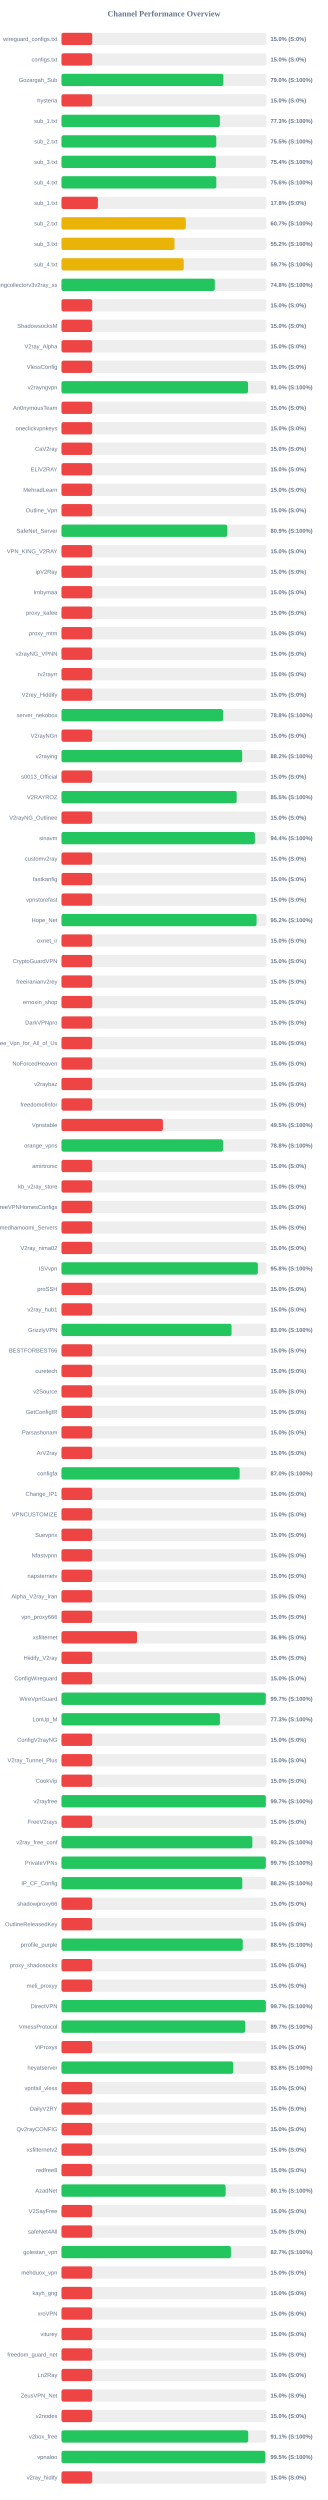
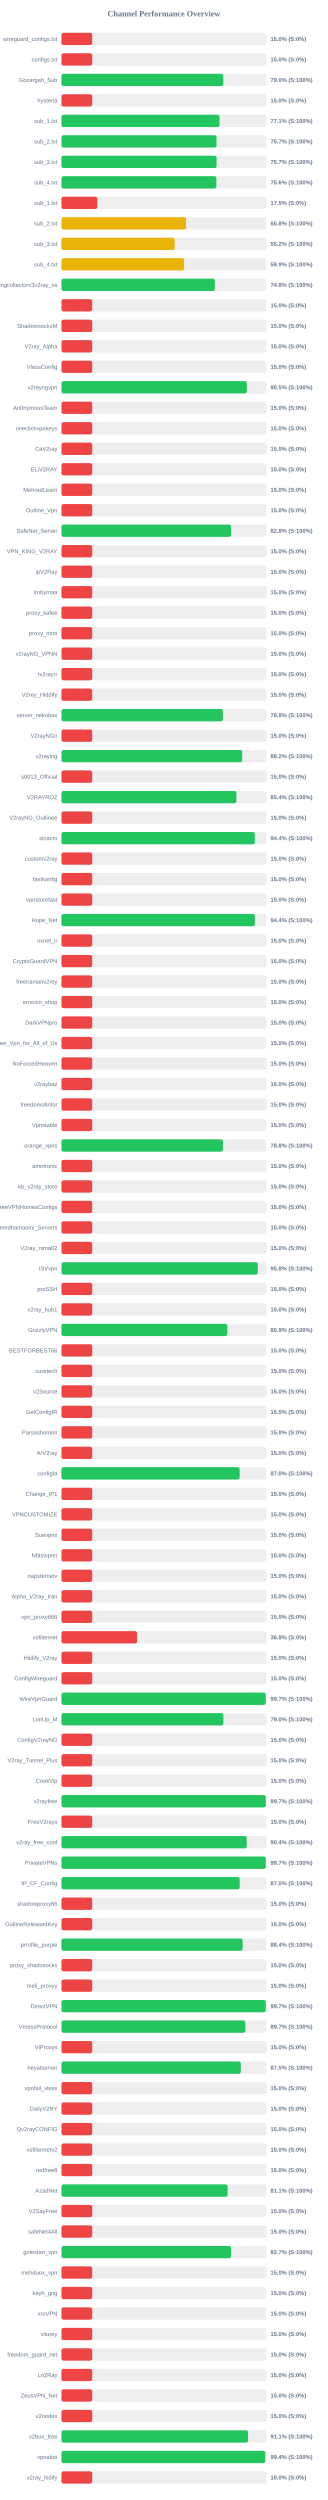
<svg xmlns="http://www.w3.org/2000/svg" width="800" height="6100" version="1.1">
  <style>
        .row { font: 14px Arial; fill: #64748b; }
        .score { font: bold 14px Arial; fill: #64748b; }
    </style>
  <text x="400" y="40" text-anchor="middle" font-size="20px" font-weight="bold" fill="#64748b">Channel Performance Overview</text>
  <rect x="150" y="80" width="500" height="30" fill="#eee" rx="5" />
  <rect x="150" y="80" width="75.0" height="30" fill="#ef4444" rx="5" />
  <text x="140" y="100" text-anchor="end" class="row">wireguard_configs.txt</text>
  <text x="660" y="100" text-anchor="start" class="score">15.0% (S:0%)</text>
  <rect x="150" y="130" width="500" height="30" fill="#eee" rx="5" />
  <rect x="150" y="130" width="75.0" height="30" fill="#ef4444" rx="5" />
  <text x="140" y="150" text-anchor="end" class="row">configs.txt</text>
  <text x="660" y="150" text-anchor="start" class="score">15.0% (S:0%)</text>
  <rect x="150" y="180" width="500" height="30" fill="#eee" rx="5" />
-   <rect x="150" y="180" width="395.0" height="30" fill="#22c55e" rx="5" />
+   <rect x="150" y="180" width="394.85" height="30" fill="#22c55e" rx="5" />
  <text x="140" y="200" text-anchor="end" class="row">Gozargah_Sub</text>
  <text x="660" y="200" text-anchor="start" class="score">79.0% (S:100%)</text>
  <rect x="150" y="230" width="500" height="30" fill="#eee" rx="5" />
  <rect x="150" y="230" width="75.0" height="30" fill="#ef4444" rx="5" />
  <text x="140" y="250" text-anchor="end" class="row">hysteria</text>
  <text x="660" y="250" text-anchor="start" class="score">15.0% (S:0%)</text>
  <rect x="150" y="280" width="500" height="30" fill="#eee" rx="5" />
-   <rect x="150" y="280" width="386.55" height="30" fill="#22c55e" rx="5" />
+   <rect x="150" y="280" width="385.55" height="30" fill="#22c55e" rx="5" />
  <text x="140" y="300" text-anchor="end" class="row">sub_1.txt</text>
-   <text x="660" y="300" text-anchor="start" class="score">77.3% (S:100%)</text>
+   <text x="660" y="300" text-anchor="start" class="score">77.1% (S:100%)</text>
  <rect x="150" y="330" width="500" height="30" fill="#eee" rx="5" />
-   <rect x="150" y="330" width="377.75" height="30" fill="#22c55e" rx="5" />
+   <rect x="150" y="330" width="378.25" height="30" fill="#22c55e" rx="5" />
  <text x="140" y="350" text-anchor="end" class="row">sub_2.txt</text>
-   <text x="660" y="350" text-anchor="start" class="score">75.5% (S:100%)</text>
+   <text x="660" y="350" text-anchor="start" class="score">75.7% (S:100%)</text>
  <rect x="150" y="380" width="500" height="30" fill="#eee" rx="5" />
-   <rect x="150" y="380" width="376.8" height="30" fill="#22c55e" rx="5" />
+   <rect x="150" y="380" width="378.45" height="30" fill="#22c55e" rx="5" />
  <text x="140" y="400" text-anchor="end" class="row">sub_3.txt</text>
-   <text x="660" y="400" text-anchor="start" class="score">75.4% (S:100%)</text>
+   <text x="660" y="400" text-anchor="start" class="score">75.7% (S:100%)</text>
  <rect x="150" y="430" width="500" height="30" fill="#eee" rx="5" />
-   <rect x="150" y="430" width="377.85" height="30" fill="#22c55e" rx="5" />
+   <rect x="150" y="430" width="378.0" height="30" fill="#22c55e" rx="5" />
  <text x="140" y="450" text-anchor="end" class="row">sub_4.txt</text>
  <text x="660" y="450" text-anchor="start" class="score">75.6% (S:100%)</text>
  <rect x="150" y="480" width="500" height="30" fill="#eee" rx="5" />
-   <rect x="150" y="480" width="88.9" height="30" fill="#ef4444" rx="5" />
+   <rect x="150" y="480" width="87.5" height="30" fill="#ef4444" rx="5" />
  <text x="140" y="500" text-anchor="end" class="row">sub_1.txt</text>
-   <text x="660" y="500" text-anchor="start" class="score">17.8% (S:0%)</text>
+   <text x="660" y="500" text-anchor="start" class="score">17.5% (S:0%)</text>
  <rect x="150" y="530" width="500" height="30" fill="#eee" rx="5" />
-   <rect x="150" y="530" width="303.3" height="30" fill="#eab308" rx="5" />
+   <rect x="150" y="530" width="304.0" height="30" fill="#eab308" rx="5" />
  <text x="140" y="550" text-anchor="end" class="row">sub_2.txt</text>
-   <text x="660" y="550" text-anchor="start" class="score">60.7% (S:100%)</text>
+   <text x="660" y="550" text-anchor="start" class="score">60.8% (S:100%)</text>
  <rect x="150" y="580" width="500" height="30" fill="#eee" rx="5" />
-   <rect x="150" y="580" width="275.8" height="30" fill="#eab308" rx="5" />
+   <rect x="150" y="580" width="276.1" height="30" fill="#eab308" rx="5" />
  <text x="140" y="600" text-anchor="end" class="row">sub_3.txt</text>
  <text x="660" y="600" text-anchor="start" class="score">55.2% (S:100%)</text>
  <rect x="150" y="630" width="500" height="30" fill="#eee" rx="5" />
-   <rect x="150" y="630" width="298.35" height="30" fill="#eab308" rx="5" />
+   <rect x="150" y="630" width="299.35" height="30" fill="#eab308" rx="5" />
  <text x="140" y="650" text-anchor="end" class="row">sub_4.txt</text>
-   <text x="660" y="650" text-anchor="start" class="score">59.7% (S:100%)</text>
+   <text x="660" y="650" text-anchor="start" class="score">59.9% (S:100%)</text>
  <rect x="150" y="680" width="500" height="30" fill="#eee" rx="5" />
-   <rect x="150" y="680" width="374.15" height="30" fill="#22c55e" rx="5" />
+   <rect x="150" y="680" width="374.2" height="30" fill="#22c55e" rx="5" />
  <text x="140" y="700" text-anchor="end" class="row">kayhgngcollectorv3v2ray_ss</text>
  <text x="660" y="700" text-anchor="start" class="score">74.8% (S:100%)</text>
  <rect x="150" y="730" width="500" height="30" fill="#eee" rx="5" />
  <rect x="150" y="730" width="75.0" height="30" fill="#ef4444" rx="5" />
  <text x="140" y="750" text-anchor="end" class="row" />
  <text x="660" y="750" text-anchor="start" class="score">15.0% (S:0%)</text>
  <rect x="150" y="780" width="500" height="30" fill="#eee" rx="5" />
  <rect x="150" y="780" width="75.0" height="30" fill="#ef4444" rx="5" />
  <text x="140" y="800" text-anchor="end" class="row">ShadowsocksM</text>
  <text x="660" y="800" text-anchor="start" class="score">15.0% (S:0%)</text>
  <rect x="150" y="830" width="500" height="30" fill="#eee" rx="5" />
  <rect x="150" y="830" width="75.0" height="30" fill="#ef4444" rx="5" />
  <text x="140" y="850" text-anchor="end" class="row">V2ray_Alpha</text>
  <text x="660" y="850" text-anchor="start" class="score">15.0% (S:0%)</text>
  <rect x="150" y="880" width="500" height="30" fill="#eee" rx="5" />
  <rect x="150" y="880" width="75.0" height="30" fill="#ef4444" rx="5" />
  <text x="140" y="900" text-anchor="end" class="row">VlessConfig</text>
  <text x="660" y="900" text-anchor="start" class="score">15.0% (S:0%)</text>
  <rect x="150" y="930" width="500" height="30" fill="#eee" rx="5" />
-   <rect x="150" y="930" width="455.2" height="30" fill="#22c55e" rx="5" />
+   <rect x="150" y="930" width="452.25" height="30" fill="#22c55e" rx="5" />
  <text x="140" y="950" text-anchor="end" class="row">v2rayngvpn</text>
-   <text x="660" y="950" text-anchor="start" class="score">91.0% (S:100%)</text>
+   <text x="660" y="950" text-anchor="start" class="score">90.5% (S:100%)</text>
  <rect x="150" y="980" width="500" height="30" fill="#eee" rx="5" />
  <rect x="150" y="980" width="75.0" height="30" fill="#ef4444" rx="5" />
  <text x="140" y="1000" text-anchor="end" class="row">An0nymousTeam</text>
  <text x="660" y="1000" text-anchor="start" class="score">15.0% (S:0%)</text>
  <rect x="150" y="1030" width="500" height="30" fill="#eee" rx="5" />
  <rect x="150" y="1030" width="75.0" height="30" fill="#ef4444" rx="5" />
  <text x="140" y="1050" text-anchor="end" class="row">oneclickvpnkeys</text>
  <text x="660" y="1050" text-anchor="start" class="score">15.0% (S:0%)</text>
  <rect x="150" y="1080" width="500" height="30" fill="#eee" rx="5" />
  <rect x="150" y="1080" width="75.0" height="30" fill="#ef4444" rx="5" />
  <text x="140" y="1100" text-anchor="end" class="row">CaV2ray</text>
  <text x="660" y="1100" text-anchor="start" class="score">15.0% (S:0%)</text>
  <rect x="150" y="1130" width="500" height="30" fill="#eee" rx="5" />
  <rect x="150" y="1130" width="75.0" height="30" fill="#ef4444" rx="5" />
  <text x="140" y="1150" text-anchor="end" class="row">ELiV2RAY</text>
  <text x="660" y="1150" text-anchor="start" class="score">15.0% (S:0%)</text>
  <rect x="150" y="1180" width="500" height="30" fill="#eee" rx="5" />
  <rect x="150" y="1180" width="75.0" height="30" fill="#ef4444" rx="5" />
  <text x="140" y="1200" text-anchor="end" class="row">MehradLearn</text>
  <text x="660" y="1200" text-anchor="start" class="score">15.0% (S:0%)</text>
  <rect x="150" y="1230" width="500" height="30" fill="#eee" rx="5" />
  <rect x="150" y="1230" width="75.0" height="30" fill="#ef4444" rx="5" />
  <text x="140" y="1250" text-anchor="end" class="row">Outline_Vpn</text>
  <text x="660" y="1250" text-anchor="start" class="score">15.0% (S:0%)</text>
  <rect x="150" y="1280" width="500" height="30" fill="#eee" rx="5" />
-   <rect x="150" y="1280" width="404.7" height="30" fill="#22c55e" rx="5" />
+   <rect x="150" y="1280" width="413.75" height="30" fill="#22c55e" rx="5" />
  <text x="140" y="1300" text-anchor="end" class="row">SafeNet_Server</text>
-   <text x="660" y="1300" text-anchor="start" class="score">80.9% (S:100%)</text>
+   <text x="660" y="1300" text-anchor="start" class="score">82.8% (S:100%)</text>
  <rect x="150" y="1330" width="500" height="30" fill="#eee" rx="5" />
  <rect x="150" y="1330" width="75.0" height="30" fill="#ef4444" rx="5" />
  <text x="140" y="1350" text-anchor="end" class="row">VPN_KING_V2RAY</text>
  <text x="660" y="1350" text-anchor="start" class="score">15.0% (S:0%)</text>
  <rect x="150" y="1380" width="500" height="30" fill="#eee" rx="5" />
  <rect x="150" y="1380" width="75.0" height="30" fill="#ef4444" rx="5" />
  <text x="140" y="1400" text-anchor="end" class="row">ipV2Ray</text>
  <text x="660" y="1400" text-anchor="start" class="score">15.0% (S:0%)</text>
  <rect x="150" y="1430" width="500" height="30" fill="#eee" rx="5" />
  <rect x="150" y="1430" width="75.0" height="30" fill="#ef4444" rx="5" />
  <text x="140" y="1450" text-anchor="end" class="row">lrnbymaa</text>
  <text x="660" y="1450" text-anchor="start" class="score">15.0% (S:0%)</text>
  <rect x="150" y="1480" width="500" height="30" fill="#eee" rx="5" />
  <rect x="150" y="1480" width="75.0" height="30" fill="#ef4444" rx="5" />
  <text x="140" y="1500" text-anchor="end" class="row">proxy_kafee</text>
  <text x="660" y="1500" text-anchor="start" class="score">15.0% (S:0%)</text>
  <rect x="150" y="1530" width="500" height="30" fill="#eee" rx="5" />
  <rect x="150" y="1530" width="75.0" height="30" fill="#ef4444" rx="5" />
  <text x="140" y="1550" text-anchor="end" class="row">proxy_mtm</text>
  <text x="660" y="1550" text-anchor="start" class="score">15.0% (S:0%)</text>
  <rect x="150" y="1580" width="500" height="30" fill="#eee" rx="5" />
  <rect x="150" y="1580" width="75.0" height="30" fill="#ef4444" rx="5" />
  <text x="140" y="1600" text-anchor="end" class="row">v2rayNG_VPNN</text>
  <text x="660" y="1600" text-anchor="start" class="score">15.0% (S:0%)</text>
  <rect x="150" y="1630" width="500" height="30" fill="#eee" rx="5" />
  <rect x="150" y="1630" width="75.0" height="30" fill="#ef4444" rx="5" />
  <text x="140" y="1650" text-anchor="end" class="row">tv2rayrr</text>
  <text x="660" y="1650" text-anchor="start" class="score">15.0% (S:0%)</text>
  <rect x="150" y="1680" width="500" height="30" fill="#eee" rx="5" />
  <rect x="150" y="1680" width="75.0" height="30" fill="#ef4444" rx="5" />
  <text x="140" y="1700" text-anchor="end" class="row">V2rey_Hiddify</text>
  <text x="660" y="1700" text-anchor="start" class="score">15.0% (S:0%)</text>
  <rect x="150" y="1730" width="500" height="30" fill="#eee" rx="5" />
-   <rect x="150" y="1730" width="394.1" height="30" fill="#22c55e" rx="5" />
+   <rect x="150" y="1730" width="393.85" height="30" fill="#22c55e" rx="5" />
  <text x="140" y="1750" text-anchor="end" class="row">server_nekobox</text>
  <text x="660" y="1750" text-anchor="start" class="score">78.8% (S:100%)</text>
  <rect x="150" y="1780" width="500" height="30" fill="#eee" rx="5" />
  <rect x="150" y="1780" width="75.0" height="30" fill="#ef4444" rx="5" />
  <text x="140" y="1800" text-anchor="end" class="row">V2rayNGn</text>
  <text x="660" y="1800" text-anchor="start" class="score">15.0% (S:0%)</text>
  <rect x="150" y="1830" width="500" height="30" fill="#eee" rx="5" />
-   <rect x="150" y="1830" width="440.95" height="30" fill="#22c55e" rx="5" />
+   <rect x="150" y="1830" width="440.9" height="30" fill="#22c55e" rx="5" />
  <text x="140" y="1850" text-anchor="end" class="row">v2raying</text>
  <text x="660" y="1850" text-anchor="start" class="score">88.2% (S:100%)</text>
  <rect x="150" y="1880" width="500" height="30" fill="#eee" rx="5" />
  <rect x="150" y="1880" width="75.0" height="30" fill="#ef4444" rx="5" />
  <text x="140" y="1900" text-anchor="end" class="row">s0013_Official</text>
  <text x="660" y="1900" text-anchor="start" class="score">15.0% (S:0%)</text>
  <rect x="150" y="1930" width="500" height="30" fill="#eee" rx="5" />
-   <rect x="150" y="1930" width="427.5" height="30" fill="#22c55e" rx="5" />
+   <rect x="150" y="1930" width="426.85" height="30" fill="#22c55e" rx="5" />
  <text x="140" y="1950" text-anchor="end" class="row">V2RAYROZ</text>
-   <text x="660" y="1950" text-anchor="start" class="score">85.5% (S:100%)</text>
+   <text x="660" y="1950" text-anchor="start" class="score">85.4% (S:100%)</text>
  <rect x="150" y="1980" width="500" height="30" fill="#eee" rx="5" />
  <rect x="150" y="1980" width="75.0" height="30" fill="#ef4444" rx="5" />
  <text x="140" y="2000" text-anchor="end" class="row">V2rayNG_Outlinee</text>
  <text x="660" y="2000" text-anchor="start" class="score">15.0% (S:0%)</text>
  <rect x="150" y="2030" width="500" height="30" fill="#eee" rx="5" />
-   <rect x="150" y="2030" width="471.95" height="30" fill="#22c55e" rx="5" />
+   <rect x="150" y="2030" width="471.8" height="30" fill="#22c55e" rx="5" />
  <text x="140" y="2050" text-anchor="end" class="row">sinavm</text>
  <text x="660" y="2050" text-anchor="start" class="score">94.4% (S:100%)</text>
  <rect x="150" y="2080" width="500" height="30" fill="#eee" rx="5" />
  <rect x="150" y="2080" width="75.0" height="30" fill="#ef4444" rx="5" />
  <text x="140" y="2100" text-anchor="end" class="row">customv2ray</text>
  <text x="660" y="2100" text-anchor="start" class="score">15.0% (S:0%)</text>
  <rect x="150" y="2130" width="500" height="30" fill="#eee" rx="5" />
  <rect x="150" y="2130" width="75.0" height="30" fill="#ef4444" rx="5" />
  <text x="140" y="2150" text-anchor="end" class="row">fastkanfig</text>
  <text x="660" y="2150" text-anchor="start" class="score">15.0% (S:0%)</text>
  <rect x="150" y="2180" width="500" height="30" fill="#eee" rx="5" />
  <rect x="150" y="2180" width="75.0" height="30" fill="#ef4444" rx="5" />
  <text x="140" y="2200" text-anchor="end" class="row">vpnstorefast</text>
  <text x="660" y="2200" text-anchor="start" class="score">15.0% (S:0%)</text>
  <rect x="150" y="2230" width="500" height="30" fill="#eee" rx="5" />
-   <rect x="150" y="2230" width="476.0" height="30" fill="#22c55e" rx="5" />
+   <rect x="150" y="2230" width="471.95" height="30" fill="#22c55e" rx="5" />
  <text x="140" y="2250" text-anchor="end" class="row">Hope_Net</text>
-   <text x="660" y="2250" text-anchor="start" class="score">95.2% (S:100%)</text>
+   <text x="660" y="2250" text-anchor="start" class="score">94.4% (S:100%)</text>
  <rect x="150" y="2280" width="500" height="30" fill="#eee" rx="5" />
  <rect x="150" y="2280" width="75.0" height="30" fill="#ef4444" rx="5" />
  <text x="140" y="2300" text-anchor="end" class="row">oxnet_ir</text>
  <text x="660" y="2300" text-anchor="start" class="score">15.0% (S:0%)</text>
  <rect x="150" y="2330" width="500" height="30" fill="#eee" rx="5" />
  <rect x="150" y="2330" width="75.0" height="30" fill="#ef4444" rx="5" />
  <text x="140" y="2350" text-anchor="end" class="row">CryptoGuardVPN</text>
  <text x="660" y="2350" text-anchor="start" class="score">15.0% (S:0%)</text>
  <rect x="150" y="2380" width="500" height="30" fill="#eee" rx="5" />
  <rect x="150" y="2380" width="75.0" height="30" fill="#ef4444" rx="5" />
  <text x="140" y="2400" text-anchor="end" class="row">freeiranianv2rey</text>
  <text x="660" y="2400" text-anchor="start" class="score">15.0% (S:0%)</text>
  <rect x="150" y="2430" width="500" height="30" fill="#eee" rx="5" />
  <rect x="150" y="2430" width="75.0" height="30" fill="#ef4444" rx="5" />
  <text x="140" y="2450" text-anchor="end" class="row">ernoxin_shop</text>
  <text x="660" y="2450" text-anchor="start" class="score">15.0% (S:0%)</text>
  <rect x="150" y="2480" width="500" height="30" fill="#eee" rx="5" />
  <rect x="150" y="2480" width="75.0" height="30" fill="#ef4444" rx="5" />
  <text x="140" y="2500" text-anchor="end" class="row">DarkVPNpro</text>
  <text x="660" y="2500" text-anchor="start" class="score">15.0% (S:0%)</text>
  <rect x="150" y="2530" width="500" height="30" fill="#eee" rx="5" />
  <rect x="150" y="2530" width="75.0" height="30" fill="#ef4444" rx="5" />
  <text x="140" y="2550" text-anchor="end" class="row">Free_Vpn_for_All_of_Us</text>
  <text x="660" y="2550" text-anchor="start" class="score">15.0% (S:0%)</text>
  <rect x="150" y="2580" width="500" height="30" fill="#eee" rx="5" />
  <rect x="150" y="2580" width="75.0" height="30" fill="#ef4444" rx="5" />
  <text x="140" y="2600" text-anchor="end" class="row">NoForcedHeaven</text>
  <text x="660" y="2600" text-anchor="start" class="score">15.0% (S:0%)</text>
  <rect x="150" y="2630" width="500" height="30" fill="#eee" rx="5" />
  <rect x="150" y="2630" width="75.0" height="30" fill="#ef4444" rx="5" />
  <text x="140" y="2650" text-anchor="end" class="row">v2raybaz</text>
  <text x="660" y="2650" text-anchor="start" class="score">15.0% (S:0%)</text>
  <rect x="150" y="2680" width="500" height="30" fill="#eee" rx="5" />
  <rect x="150" y="2680" width="75.0" height="30" fill="#ef4444" rx="5" />
  <text x="140" y="2700" text-anchor="end" class="row">freedomofinfor</text>
  <text x="660" y="2700" text-anchor="start" class="score">15.0% (S:0%)</text>
  <rect x="150" y="2730" width="500" height="30" fill="#eee" rx="5" />
-   <rect x="150" y="2730" width="247.5" height="30" fill="#ef4444" rx="5" />
+   <rect x="150" y="2730" width="75.0" height="30" fill="#ef4444" rx="5" />
  <text x="140" y="2750" text-anchor="end" class="row">Vpnstable</text>
-   <text x="660" y="2750" text-anchor="start" class="score">49.5% (S:100%)</text>
+   <text x="660" y="2750" text-anchor="start" class="score">15.0% (S:0%)</text>
  <rect x="150" y="2780" width="500" height="30" fill="#eee" rx="5" />
-   <rect x="150" y="2780" width="394.2" height="30" fill="#22c55e" rx="5" />
+   <rect x="150" y="2780" width="394.05" height="30" fill="#22c55e" rx="5" />
  <text x="140" y="2800" text-anchor="end" class="row">orange_vpns</text>
  <text x="660" y="2800" text-anchor="start" class="score">78.8% (S:100%)</text>
  <rect x="150" y="2830" width="500" height="30" fill="#eee" rx="5" />
  <rect x="150" y="2830" width="75.0" height="30" fill="#ef4444" rx="5" />
  <text x="140" y="2850" text-anchor="end" class="row">amirtronic</text>
  <text x="660" y="2850" text-anchor="start" class="score">15.0% (S:0%)</text>
  <rect x="150" y="2880" width="500" height="30" fill="#eee" rx="5" />
  <rect x="150" y="2880" width="75.0" height="30" fill="#ef4444" rx="5" />
  <text x="140" y="2900" text-anchor="end" class="row">kb_v2ray_store</text>
  <text x="660" y="2900" text-anchor="start" class="score">15.0% (S:0%)</text>
  <rect x="150" y="2930" width="500" height="30" fill="#eee" rx="5" />
  <rect x="150" y="2930" width="75.0" height="30" fill="#ef4444" rx="5" />
  <text x="140" y="2950" text-anchor="end" class="row">FreeVPNHomesConfigs</text>
  <text x="660" y="2950" text-anchor="start" class="score">15.0% (S:0%)</text>
  <rect x="150" y="2980" width="500" height="30" fill="#eee" rx="5" />
  <rect x="150" y="2980" width="75.0" height="30" fill="#ef4444" rx="5" />
  <text x="140" y="3000" text-anchor="end" class="row">Ahmedhamoomi_Servers</text>
  <text x="660" y="3000" text-anchor="start" class="score">15.0% (S:0%)</text>
  <rect x="150" y="3030" width="500" height="30" fill="#eee" rx="5" />
  <rect x="150" y="3030" width="75.0" height="30" fill="#ef4444" rx="5" />
  <text x="140" y="3050" text-anchor="end" class="row">V2ray_nima02</text>
  <text x="660" y="3050" text-anchor="start" class="score">15.0% (S:0%)</text>
  <rect x="150" y="3080" width="500" height="30" fill="#eee" rx="5" />
-   <rect x="150" y="3080" width="479.2" height="30" fill="#22c55e" rx="5" />
+   <rect x="150" y="3080" width="478.95" height="30" fill="#22c55e" rx="5" />
  <text x="140" y="3100" text-anchor="end" class="row">ISVvpn</text>
  <text x="660" y="3100" text-anchor="start" class="score">95.8% (S:100%)</text>
  <rect x="150" y="3130" width="500" height="30" fill="#eee" rx="5" />
  <rect x="150" y="3130" width="75.0" height="30" fill="#ef4444" rx="5" />
  <text x="140" y="3150" text-anchor="end" class="row">proSSH</text>
  <text x="660" y="3150" text-anchor="start" class="score">15.0% (S:0%)</text>
  <rect x="150" y="3180" width="500" height="30" fill="#eee" rx="5" />
  <rect x="150" y="3180" width="75.0" height="30" fill="#ef4444" rx="5" />
  <text x="140" y="3200" text-anchor="end" class="row">v2ray_hub1</text>
  <text x="660" y="3200" text-anchor="start" class="score">15.0% (S:0%)</text>
  <rect x="150" y="3230" width="500" height="30" fill="#eee" rx="5" />
-   <rect x="150" y="3230" width="415.05" height="30" fill="#22c55e" rx="5" />
+   <rect x="150" y="3230" width="404.65" height="30" fill="#22c55e" rx="5" />
  <text x="140" y="3250" text-anchor="end" class="row">GrizzlyVPN</text>
-   <text x="660" y="3250" text-anchor="start" class="score">83.0% (S:100%)</text>
+   <text x="660" y="3250" text-anchor="start" class="score">80.9% (S:100%)</text>
  <rect x="150" y="3280" width="500" height="30" fill="#eee" rx="5" />
  <rect x="150" y="3280" width="75.0" height="30" fill="#ef4444" rx="5" />
  <text x="140" y="3300" text-anchor="end" class="row">BESTFORBEST66</text>
  <text x="660" y="3300" text-anchor="start" class="score">15.0% (S:0%)</text>
  <rect x="150" y="3330" width="500" height="30" fill="#eee" rx="5" />
  <rect x="150" y="3330" width="75.0" height="30" fill="#ef4444" rx="5" />
  <text x="140" y="3350" text-anchor="end" class="row">curetech</text>
  <text x="660" y="3350" text-anchor="start" class="score">15.0% (S:0%)</text>
  <rect x="150" y="3380" width="500" height="30" fill="#eee" rx="5" />
  <rect x="150" y="3380" width="75.0" height="30" fill="#ef4444" rx="5" />
  <text x="140" y="3400" text-anchor="end" class="row">v2Source</text>
  <text x="660" y="3400" text-anchor="start" class="score">15.0% (S:0%)</text>
  <rect x="150" y="3430" width="500" height="30" fill="#eee" rx="5" />
  <rect x="150" y="3430" width="75.0" height="30" fill="#ef4444" rx="5" />
  <text x="140" y="3450" text-anchor="end" class="row">GetConfigIR</text>
  <text x="660" y="3450" text-anchor="start" class="score">15.0% (S:0%)</text>
  <rect x="150" y="3480" width="500" height="30" fill="#eee" rx="5" />
  <rect x="150" y="3480" width="75.0" height="30" fill="#ef4444" rx="5" />
  <text x="140" y="3500" text-anchor="end" class="row">Parsashonam</text>
  <text x="660" y="3500" text-anchor="start" class="score">15.0% (S:0%)</text>
  <rect x="150" y="3530" width="500" height="30" fill="#eee" rx="5" />
  <rect x="150" y="3530" width="75.0" height="30" fill="#ef4444" rx="5" />
  <text x="140" y="3550" text-anchor="end" class="row">ArV2ray</text>
  <text x="660" y="3550" text-anchor="start" class="score">15.0% (S:0%)</text>
  <rect x="150" y="3580" width="500" height="30" fill="#eee" rx="5" />
  <rect x="150" y="3580" width="434.75" height="30" fill="#22c55e" rx="5" />
  <text x="140" y="3600" text-anchor="end" class="row">configfa</text>
  <text x="660" y="3600" text-anchor="start" class="score">87.0% (S:100%)</text>
  <rect x="150" y="3630" width="500" height="30" fill="#eee" rx="5" />
  <rect x="150" y="3630" width="75.0" height="30" fill="#ef4444" rx="5" />
  <text x="140" y="3650" text-anchor="end" class="row">Change_IP1</text>
  <text x="660" y="3650" text-anchor="start" class="score">15.0% (S:0%)</text>
  <rect x="150" y="3680" width="500" height="30" fill="#eee" rx="5" />
  <rect x="150" y="3680" width="75.0" height="30" fill="#ef4444" rx="5" />
  <text x="140" y="3700" text-anchor="end" class="row">VPNCUSTOMIZE</text>
  <text x="660" y="3700" text-anchor="start" class="score">15.0% (S:0%)</text>
  <rect x="150" y="3730" width="500" height="30" fill="#eee" rx="5" />
  <rect x="150" y="3730" width="75.0" height="30" fill="#ef4444" rx="5" />
  <text x="140" y="3750" text-anchor="end" class="row">Suevpnx</text>
  <text x="660" y="3750" text-anchor="start" class="score">15.0% (S:0%)</text>
  <rect x="150" y="3780" width="500" height="30" fill="#eee" rx="5" />
  <rect x="150" y="3780" width="75.0" height="30" fill="#ef4444" rx="5" />
  <text x="140" y="3800" text-anchor="end" class="row">Nfastvpnn</text>
  <text x="660" y="3800" text-anchor="start" class="score">15.0% (S:0%)</text>
  <rect x="150" y="3830" width="500" height="30" fill="#eee" rx="5" />
  <rect x="150" y="3830" width="75.0" height="30" fill="#ef4444" rx="5" />
  <text x="140" y="3850" text-anchor="end" class="row">napsternetv</text>
  <text x="660" y="3850" text-anchor="start" class="score">15.0% (S:0%)</text>
  <rect x="150" y="3880" width="500" height="30" fill="#eee" rx="5" />
  <rect x="150" y="3880" width="75.0" height="30" fill="#ef4444" rx="5" />
  <text x="140" y="3900" text-anchor="end" class="row">Alpha_V2ray_Iran</text>
  <text x="660" y="3900" text-anchor="start" class="score">15.0% (S:0%)</text>
  <rect x="150" y="3930" width="500" height="30" fill="#eee" rx="5" />
  <rect x="150" y="3930" width="75.0" height="30" fill="#ef4444" rx="5" />
  <text x="140" y="3950" text-anchor="end" class="row">vpn_proxy666</text>
  <text x="660" y="3950" text-anchor="start" class="score">15.0% (S:0%)</text>
  <rect x="150" y="3980" width="500" height="30" fill="#eee" rx="5" />
  <rect x="150" y="3980" width="184.4" height="30" fill="#ef4444" rx="5" />
  <text x="140" y="4000" text-anchor="end" class="row">xsfilternet</text>
  <text x="660" y="4000" text-anchor="start" class="score">36.9% (S:0%)</text>
  <rect x="150" y="4030" width="500" height="30" fill="#eee" rx="5" />
  <rect x="150" y="4030" width="75.0" height="30" fill="#ef4444" rx="5" />
  <text x="140" y="4050" text-anchor="end" class="row">Hiidify_V2ray</text>
  <text x="660" y="4050" text-anchor="start" class="score">15.0% (S:0%)</text>
  <rect x="150" y="4080" width="500" height="30" fill="#eee" rx="5" />
  <rect x="150" y="4080" width="75.0" height="30" fill="#ef4444" rx="5" />
  <text x="140" y="4100" text-anchor="end" class="row">ConfigWireguard</text>
  <text x="660" y="4100" text-anchor="start" class="score">15.0% (S:0%)</text>
  <rect x="150" y="4130" width="500" height="30" fill="#eee" rx="5" />
-   <rect x="150" y="4130" width="498.45" height="30" fill="#22c55e" rx="5" />
+   <rect x="150" y="4130" width="498.5" height="30" fill="#22c55e" rx="5" />
  <text x="140" y="4150" text-anchor="end" class="row">WireVpnGuard</text>
  <text x="660" y="4150" text-anchor="start" class="score">99.7% (S:100%)</text>
  <rect x="150" y="4180" width="500" height="30" fill="#eee" rx="5" />
-   <rect x="150" y="4180" width="386.65" height="30" fill="#22c55e" rx="5" />
+   <rect x="150" y="4180" width="395.05" height="30" fill="#22c55e" rx="5" />
  <text x="140" y="4200" text-anchor="end" class="row">LonUp_M</text>
-   <text x="660" y="4200" text-anchor="start" class="score">77.3% (S:100%)</text>
+   <text x="660" y="4200" text-anchor="start" class="score">79.0% (S:100%)</text>
  <rect x="150" y="4230" width="500" height="30" fill="#eee" rx="5" />
  <rect x="150" y="4230" width="75.0" height="30" fill="#ef4444" rx="5" />
  <text x="140" y="4250" text-anchor="end" class="row">ConfigV2rayNG</text>
  <text x="660" y="4250" text-anchor="start" class="score">15.0% (S:0%)</text>
  <rect x="150" y="4280" width="500" height="30" fill="#eee" rx="5" />
  <rect x="150" y="4280" width="75.0" height="30" fill="#ef4444" rx="5" />
  <text x="140" y="4300" text-anchor="end" class="row">V2ray_Tunnel_Plus</text>
  <text x="660" y="4300" text-anchor="start" class="score">15.0% (S:0%)</text>
  <rect x="150" y="4330" width="500" height="30" fill="#eee" rx="5" />
  <rect x="150" y="4330" width="75.0" height="30" fill="#ef4444" rx="5" />
  <text x="140" y="4350" text-anchor="end" class="row">CookVip</text>
  <text x="660" y="4350" text-anchor="start" class="score">15.0% (S:0%)</text>
  <rect x="150" y="4380" width="500" height="30" fill="#eee" rx="5" />
-   <rect x="150" y="4380" width="498.65" height="30" fill="#22c55e" rx="5" />
+   <rect x="150" y="4380" width="498.5" height="30" fill="#22c55e" rx="5" />
  <text x="140" y="4400" text-anchor="end" class="row">v2rayfree</text>
  <text x="660" y="4400" text-anchor="start" class="score">99.7% (S:100%)</text>
  <rect x="150" y="4430" width="500" height="30" fill="#eee" rx="5" />
  <rect x="150" y="4430" width="75.0" height="30" fill="#ef4444" rx="5" />
  <text x="140" y="4450" text-anchor="end" class="row">FreeV2rays</text>
  <text x="660" y="4450" text-anchor="start" class="score">15.0% (S:0%)</text>
  <rect x="150" y="4480" width="500" height="30" fill="#eee" rx="5" />
-   <rect x="150" y="4480" width="465.75" height="30" fill="#22c55e" rx="5" />
+   <rect x="150" y="4480" width="452.0" height="30" fill="#22c55e" rx="5" />
  <text x="140" y="4500" text-anchor="end" class="row">v2ray_free_conf</text>
-   <text x="660" y="4500" text-anchor="start" class="score">93.2% (S:100%)</text>
+   <text x="660" y="4500" text-anchor="start" class="score">90.4% (S:100%)</text>
  <rect x="150" y="4530" width="500" height="30" fill="#eee" rx="5" />
-   <rect x="150" y="4530" width="498.6" height="30" fill="#22c55e" rx="5" />
+   <rect x="150" y="4530" width="498.5" height="30" fill="#22c55e" rx="5" />
  <text x="140" y="4550" text-anchor="end" class="row">PrivateVPNs</text>
  <text x="660" y="4550" text-anchor="start" class="score">99.7% (S:100%)</text>
  <rect x="150" y="4580" width="500" height="30" fill="#eee" rx="5" />
-   <rect x="150" y="4580" width="441.2" height="30" fill="#22c55e" rx="5" />
+   <rect x="150" y="4580" width="434.8" height="30" fill="#22c55e" rx="5" />
  <text x="140" y="4600" text-anchor="end" class="row">IP_CF_Config</text>
-   <text x="660" y="4600" text-anchor="start" class="score">88.2% (S:100%)</text>
+   <text x="660" y="4600" text-anchor="start" class="score">87.0% (S:100%)</text>
  <rect x="150" y="4630" width="500" height="30" fill="#eee" rx="5" />
  <rect x="150" y="4630" width="75.0" height="30" fill="#ef4444" rx="5" />
  <text x="140" y="4650" text-anchor="end" class="row">shadowproxy66</text>
  <text x="660" y="4650" text-anchor="start" class="score">15.0% (S:0%)</text>
  <rect x="150" y="4680" width="500" height="30" fill="#eee" rx="5" />
  <rect x="150" y="4680" width="75.0" height="30" fill="#ef4444" rx="5" />
  <text x="140" y="4700" text-anchor="end" class="row">OutlineReleasedKey</text>
  <text x="660" y="4700" text-anchor="start" class="score">15.0% (S:0%)</text>
  <rect x="150" y="4730" width="500" height="30" fill="#eee" rx="5" />
-   <rect x="150" y="4730" width="442.3" height="30" fill="#22c55e" rx="5" />
+   <rect x="150" y="4730" width="442.0" height="30" fill="#22c55e" rx="5" />
  <text x="140" y="4750" text-anchor="end" class="row">prrofile_purple</text>
-   <text x="660" y="4750" text-anchor="start" class="score">88.5% (S:100%)</text>
+   <text x="660" y="4750" text-anchor="start" class="score">88.4% (S:100%)</text>
  <rect x="150" y="4780" width="500" height="30" fill="#eee" rx="5" />
  <rect x="150" y="4780" width="75.0" height="30" fill="#ef4444" rx="5" />
  <text x="140" y="4800" text-anchor="end" class="row">proxy_shadosocks</text>
  <text x="660" y="4800" text-anchor="start" class="score">15.0% (S:0%)</text>
  <rect x="150" y="4830" width="500" height="30" fill="#eee" rx="5" />
  <rect x="150" y="4830" width="75.0" height="30" fill="#ef4444" rx="5" />
  <text x="140" y="4850" text-anchor="end" class="row">meli_proxyy</text>
  <text x="660" y="4850" text-anchor="start" class="score">15.0% (S:0%)</text>
  <rect x="150" y="4880" width="500" height="30" fill="#eee" rx="5" />
-   <rect x="150" y="4880" width="498.65" height="30" fill="#22c55e" rx="5" />
+   <rect x="150" y="4880" width="498.5" height="30" fill="#22c55e" rx="5" />
  <text x="140" y="4900" text-anchor="end" class="row">DirectVPN</text>
  <text x="660" y="4900" text-anchor="start" class="score">99.7% (S:100%)</text>
  <rect x="150" y="4930" width="500" height="30" fill="#eee" rx="5" />
-   <rect x="150" y="4930" width="448.55" height="30" fill="#22c55e" rx="5" />
+   <rect x="150" y="4930" width="448.65" height="30" fill="#22c55e" rx="5" />
  <text x="140" y="4950" text-anchor="end" class="row">VmessProtocol</text>
  <text x="660" y="4950" text-anchor="start" class="score">89.7% (S:100%)</text>
  <rect x="150" y="4980" width="500" height="30" fill="#eee" rx="5" />
  <rect x="150" y="4980" width="75.0" height="30" fill="#ef4444" rx="5" />
  <text x="140" y="5000" text-anchor="end" class="row">ViProxys</text>
  <text x="660" y="5000" text-anchor="start" class="score">15.0% (S:0%)</text>
  <rect x="150" y="5030" width="500" height="30" fill="#eee" rx="5" />
-   <rect x="150" y="5030" width="419.1" height="30" fill="#22c55e" rx="5" />
+   <rect x="150" y="5030" width="437.55" height="30" fill="#22c55e" rx="5" />
  <text x="140" y="5050" text-anchor="end" class="row">heyatserver</text>
-   <text x="660" y="5050" text-anchor="start" class="score">83.8% (S:100%)</text>
+   <text x="660" y="5050" text-anchor="start" class="score">87.5% (S:100%)</text>
  <rect x="150" y="5080" width="500" height="30" fill="#eee" rx="5" />
  <rect x="150" y="5080" width="75.0" height="30" fill="#ef4444" rx="5" />
  <text x="140" y="5100" text-anchor="end" class="row">vpnfail_vless</text>
  <text x="660" y="5100" text-anchor="start" class="score">15.0% (S:0%)</text>
  <rect x="150" y="5130" width="500" height="30" fill="#eee" rx="5" />
  <rect x="150" y="5130" width="75.0" height="30" fill="#ef4444" rx="5" />
  <text x="140" y="5150" text-anchor="end" class="row">DailyV2RY</text>
  <text x="660" y="5150" text-anchor="start" class="score">15.0% (S:0%)</text>
  <rect x="150" y="5180" width="500" height="30" fill="#eee" rx="5" />
  <rect x="150" y="5180" width="75.0" height="30" fill="#ef4444" rx="5" />
  <text x="140" y="5200" text-anchor="end" class="row">Qv2rayCONFIG</text>
  <text x="660" y="5200" text-anchor="start" class="score">15.0% (S:0%)</text>
  <rect x="150" y="5230" width="500" height="30" fill="#eee" rx="5" />
  <rect x="150" y="5230" width="75.0" height="30" fill="#ef4444" rx="5" />
  <text x="140" y="5250" text-anchor="end" class="row">xsfilternetv2</text>
  <text x="660" y="5250" text-anchor="start" class="score">15.0% (S:0%)</text>
  <rect x="150" y="5280" width="500" height="30" fill="#eee" rx="5" />
  <rect x="150" y="5280" width="75.0" height="30" fill="#ef4444" rx="5" />
  <text x="140" y="5300" text-anchor="end" class="row">redfree8</text>
  <text x="660" y="5300" text-anchor="start" class="score">15.0% (S:0%)</text>
  <rect x="150" y="5330" width="500" height="30" fill="#eee" rx="5" />
-   <rect x="150" y="5330" width="400.55" height="30" fill="#22c55e" rx="5" />
+   <rect x="150" y="5330" width="405.3" height="30" fill="#22c55e" rx="5" />
  <text x="140" y="5350" text-anchor="end" class="row">AzadNet</text>
-   <text x="660" y="5350" text-anchor="start" class="score">80.1% (S:100%)</text>
+   <text x="660" y="5350" text-anchor="start" class="score">81.1% (S:100%)</text>
  <rect x="150" y="5380" width="500" height="30" fill="#eee" rx="5" />
  <rect x="150" y="5380" width="75.0" height="30" fill="#ef4444" rx="5" />
  <text x="140" y="5400" text-anchor="end" class="row">V2SayFree</text>
  <text x="660" y="5400" text-anchor="start" class="score">15.0% (S:0%)</text>
  <rect x="150" y="5430" width="500" height="30" fill="#eee" rx="5" />
  <rect x="150" y="5430" width="75.0" height="30" fill="#ef4444" rx="5" />
  <text x="140" y="5450" text-anchor="end" class="row">safeNet4All</text>
  <text x="660" y="5450" text-anchor="start" class="score">15.0% (S:0%)</text>
  <rect x="150" y="5480" width="500" height="30" fill="#eee" rx="5" />
-   <rect x="150" y="5480" width="413.4" height="30" fill="#22c55e" rx="5" />
+   <rect x="150" y="5480" width="413.6" height="30" fill="#22c55e" rx="5" />
  <text x="140" y="5500" text-anchor="end" class="row">golestan_vpn</text>
  <text x="660" y="5500" text-anchor="start" class="score">82.7% (S:100%)</text>
  <rect x="150" y="5530" width="500" height="30" fill="#eee" rx="5" />
  <rect x="150" y="5530" width="75.0" height="30" fill="#ef4444" rx="5" />
  <text x="140" y="5550" text-anchor="end" class="row">mehduox_vpn</text>
  <text x="660" y="5550" text-anchor="start" class="score">15.0% (S:0%)</text>
  <rect x="150" y="5580" width="500" height="30" fill="#eee" rx="5" />
  <rect x="150" y="5580" width="75.0" height="30" fill="#ef4444" rx="5" />
  <text x="140" y="5600" text-anchor="end" class="row">kayh_gng</text>
  <text x="660" y="5600" text-anchor="start" class="score">15.0% (S:0%)</text>
  <rect x="150" y="5630" width="500" height="30" fill="#eee" rx="5" />
  <rect x="150" y="5630" width="75.0" height="30" fill="#ef4444" rx="5" />
  <text x="140" y="5650" text-anchor="end" class="row">xroVPN</text>
  <text x="660" y="5650" text-anchor="start" class="score">15.0% (S:0%)</text>
  <rect x="150" y="5680" width="500" height="30" fill="#eee" rx="5" />
  <rect x="150" y="5680" width="75.0" height="30" fill="#ef4444" rx="5" />
  <text x="140" y="5700" text-anchor="end" class="row">viturey</text>
  <text x="660" y="5700" text-anchor="start" class="score">15.0% (S:0%)</text>
  <rect x="150" y="5730" width="500" height="30" fill="#eee" rx="5" />
  <rect x="150" y="5730" width="75.0" height="30" fill="#ef4444" rx="5" />
  <text x="140" y="5750" text-anchor="end" class="row">freedom_guard_net</text>
  <text x="660" y="5750" text-anchor="start" class="score">15.0% (S:0%)</text>
  <rect x="150" y="5780" width="500" height="30" fill="#eee" rx="5" />
  <rect x="150" y="5780" width="75.0" height="30" fill="#ef4444" rx="5" />
  <text x="140" y="5800" text-anchor="end" class="row">Ln2Ray</text>
  <text x="660" y="5800" text-anchor="start" class="score">15.0% (S:0%)</text>
  <rect x="150" y="5830" width="500" height="30" fill="#eee" rx="5" />
  <rect x="150" y="5830" width="75.0" height="30" fill="#ef4444" rx="5" />
  <text x="140" y="5850" text-anchor="end" class="row">ZeusVPN_Net</text>
  <text x="660" y="5850" text-anchor="start" class="score">15.0% (S:0%)</text>
  <rect x="150" y="5880" width="500" height="30" fill="#eee" rx="5" />
  <rect x="150" y="5880" width="75.0" height="30" fill="#ef4444" rx="5" />
  <text x="140" y="5900" text-anchor="end" class="row">v2nodes</text>
  <text x="660" y="5900" text-anchor="start" class="score">15.0% (S:0%)</text>
  <rect x="150" y="5930" width="500" height="30" fill="#eee" rx="5" />
-   <rect x="150" y="5930" width="455.65" height="30" fill="#22c55e" rx="5" />
+   <rect x="150" y="5930" width="455.4" height="30" fill="#22c55e" rx="5" />
  <text x="140" y="5950" text-anchor="end" class="row">v2box_free</text>
  <text x="660" y="5950" text-anchor="start" class="score">91.1% (S:100%)</text>
  <rect x="150" y="5980" width="500" height="30" fill="#eee" rx="5" />
-   <rect x="150" y="5980" width="497.35" height="30" fill="#22c55e" rx="5" />
+   <rect x="150" y="5980" width="497.1" height="30" fill="#22c55e" rx="5" />
  <text x="140" y="6000" text-anchor="end" class="row">vpnaloo</text>
-   <text x="660" y="6000" text-anchor="start" class="score">99.5% (S:100%)</text>
+   <text x="660" y="6000" text-anchor="start" class="score">99.4% (S:100%)</text>
  <rect x="150" y="6030" width="500" height="30" fill="#eee" rx="5" />
  <rect x="150" y="6030" width="75.0" height="30" fill="#ef4444" rx="5" />
  <text x="140" y="6050" text-anchor="end" class="row">v2ray_hidify</text>
  <text x="660" y="6050" text-anchor="start" class="score">15.0% (S:0%)</text>
</svg>
